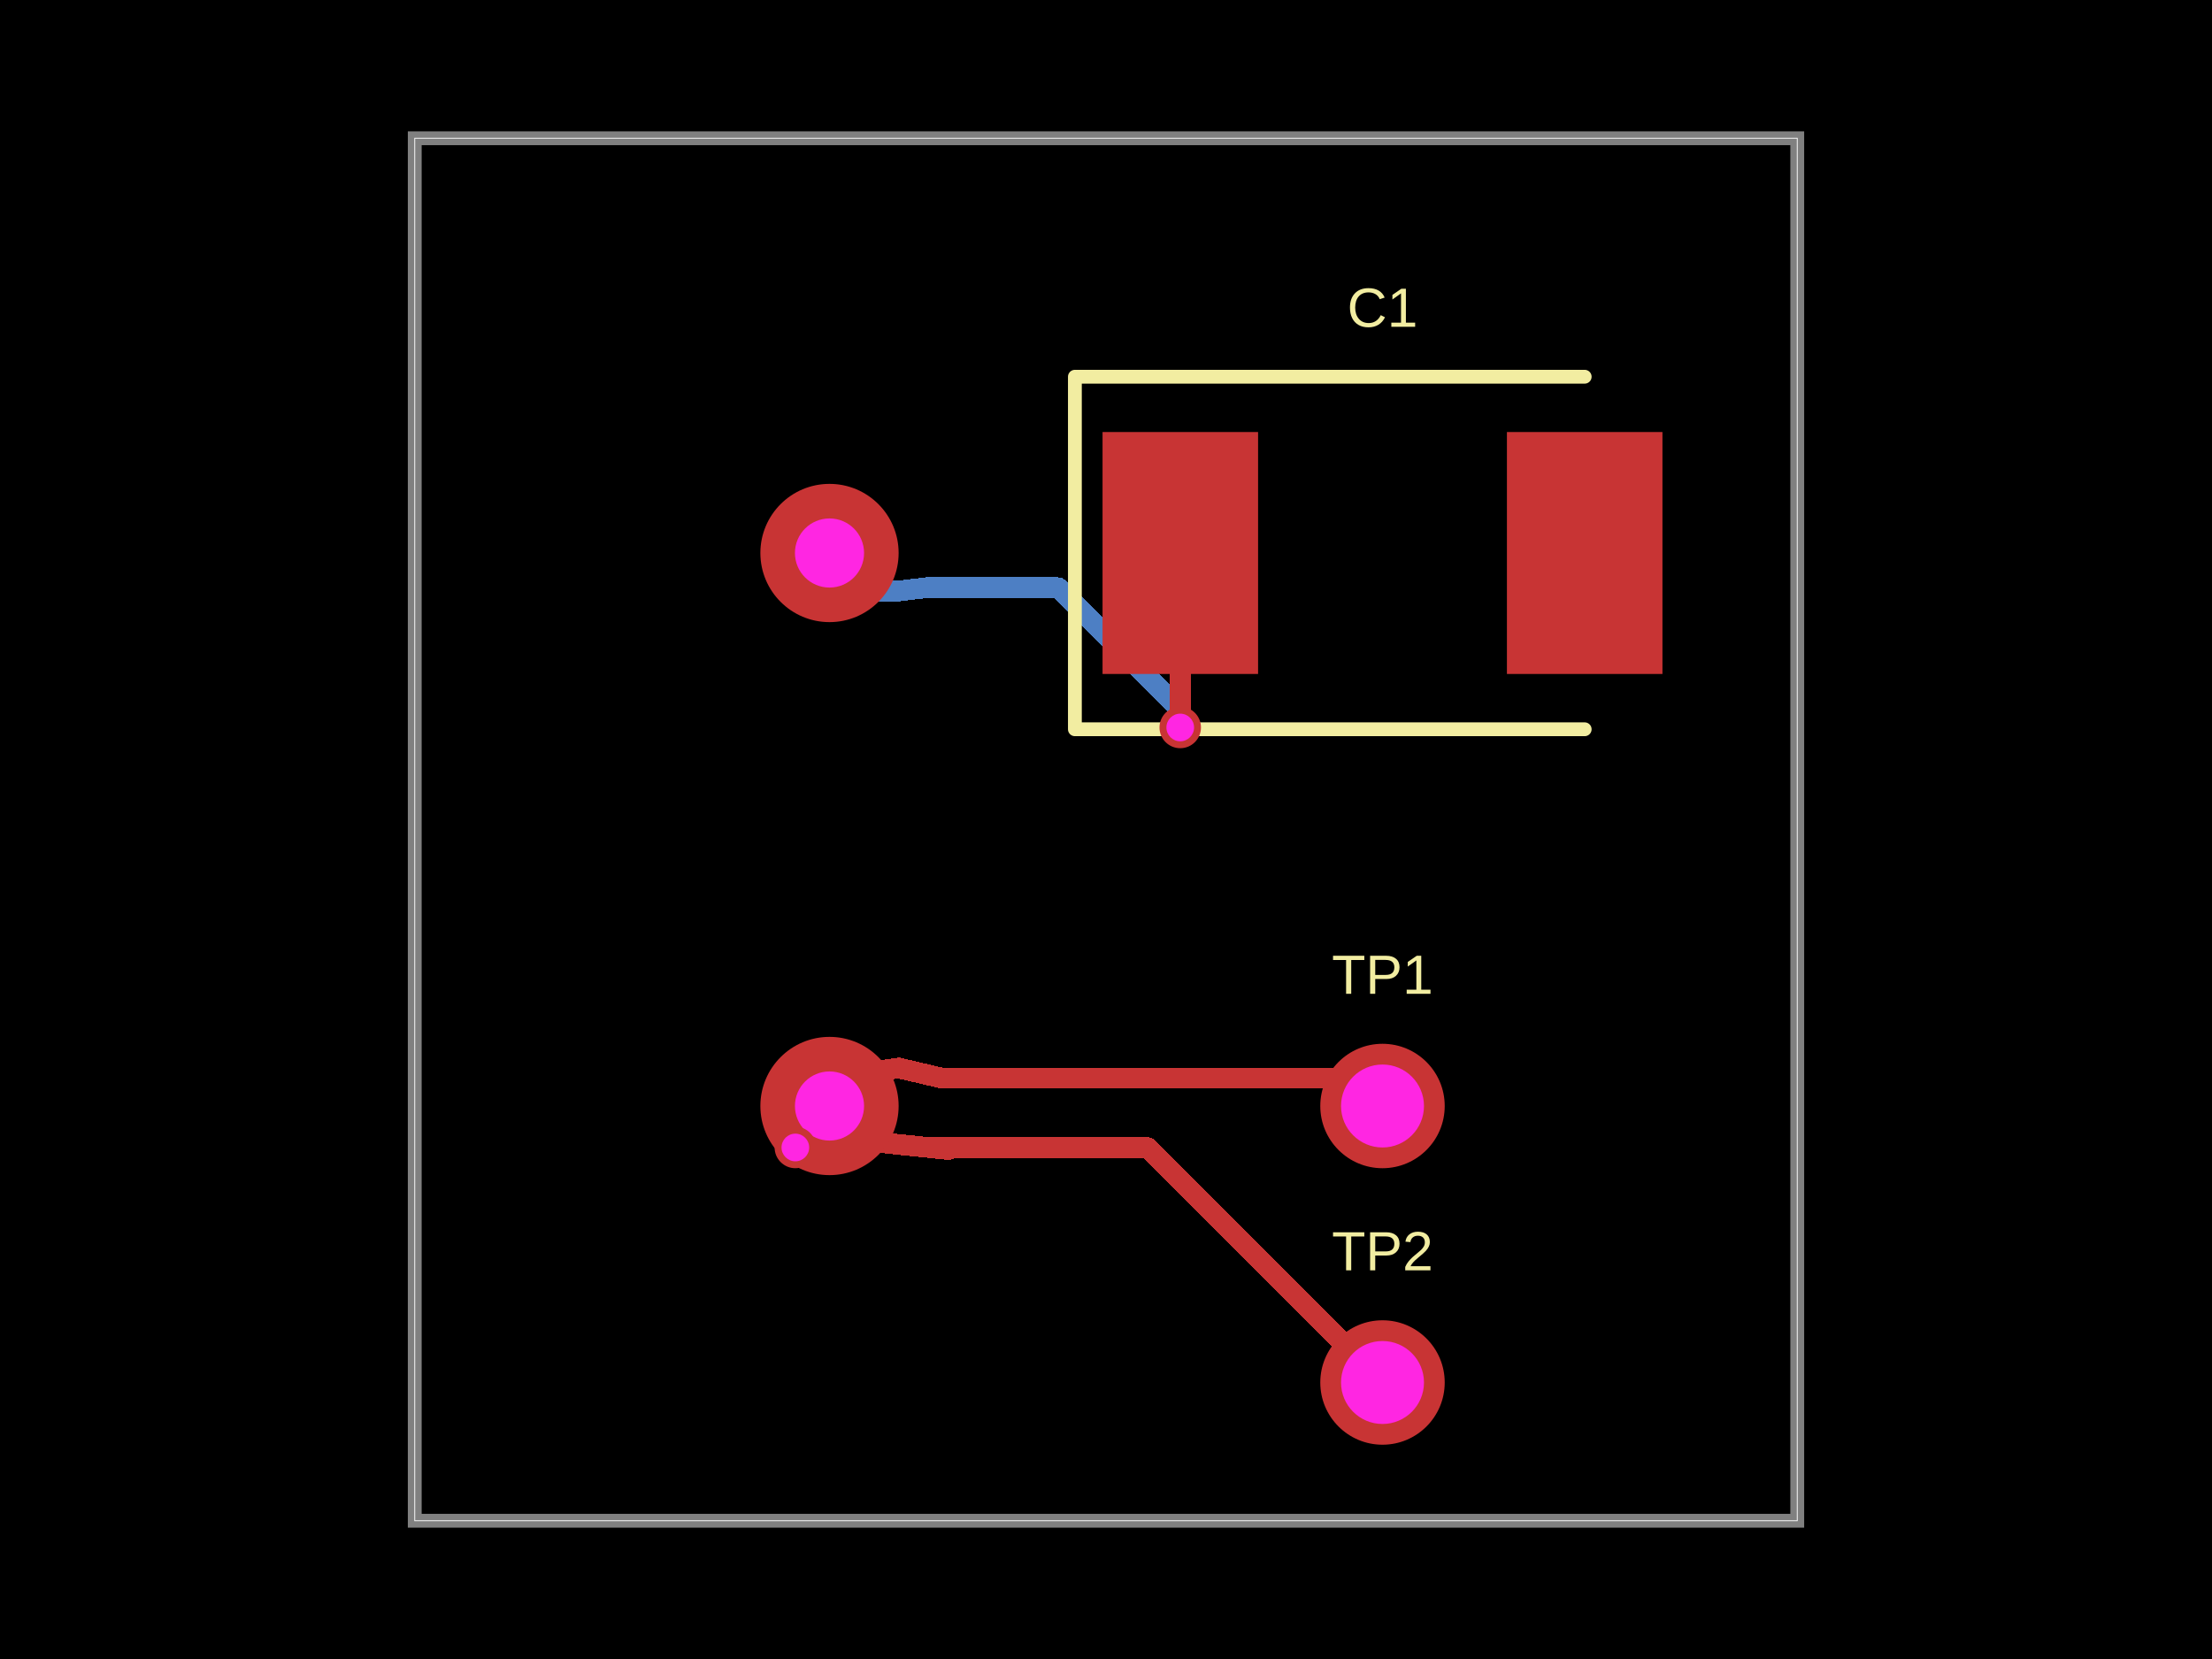
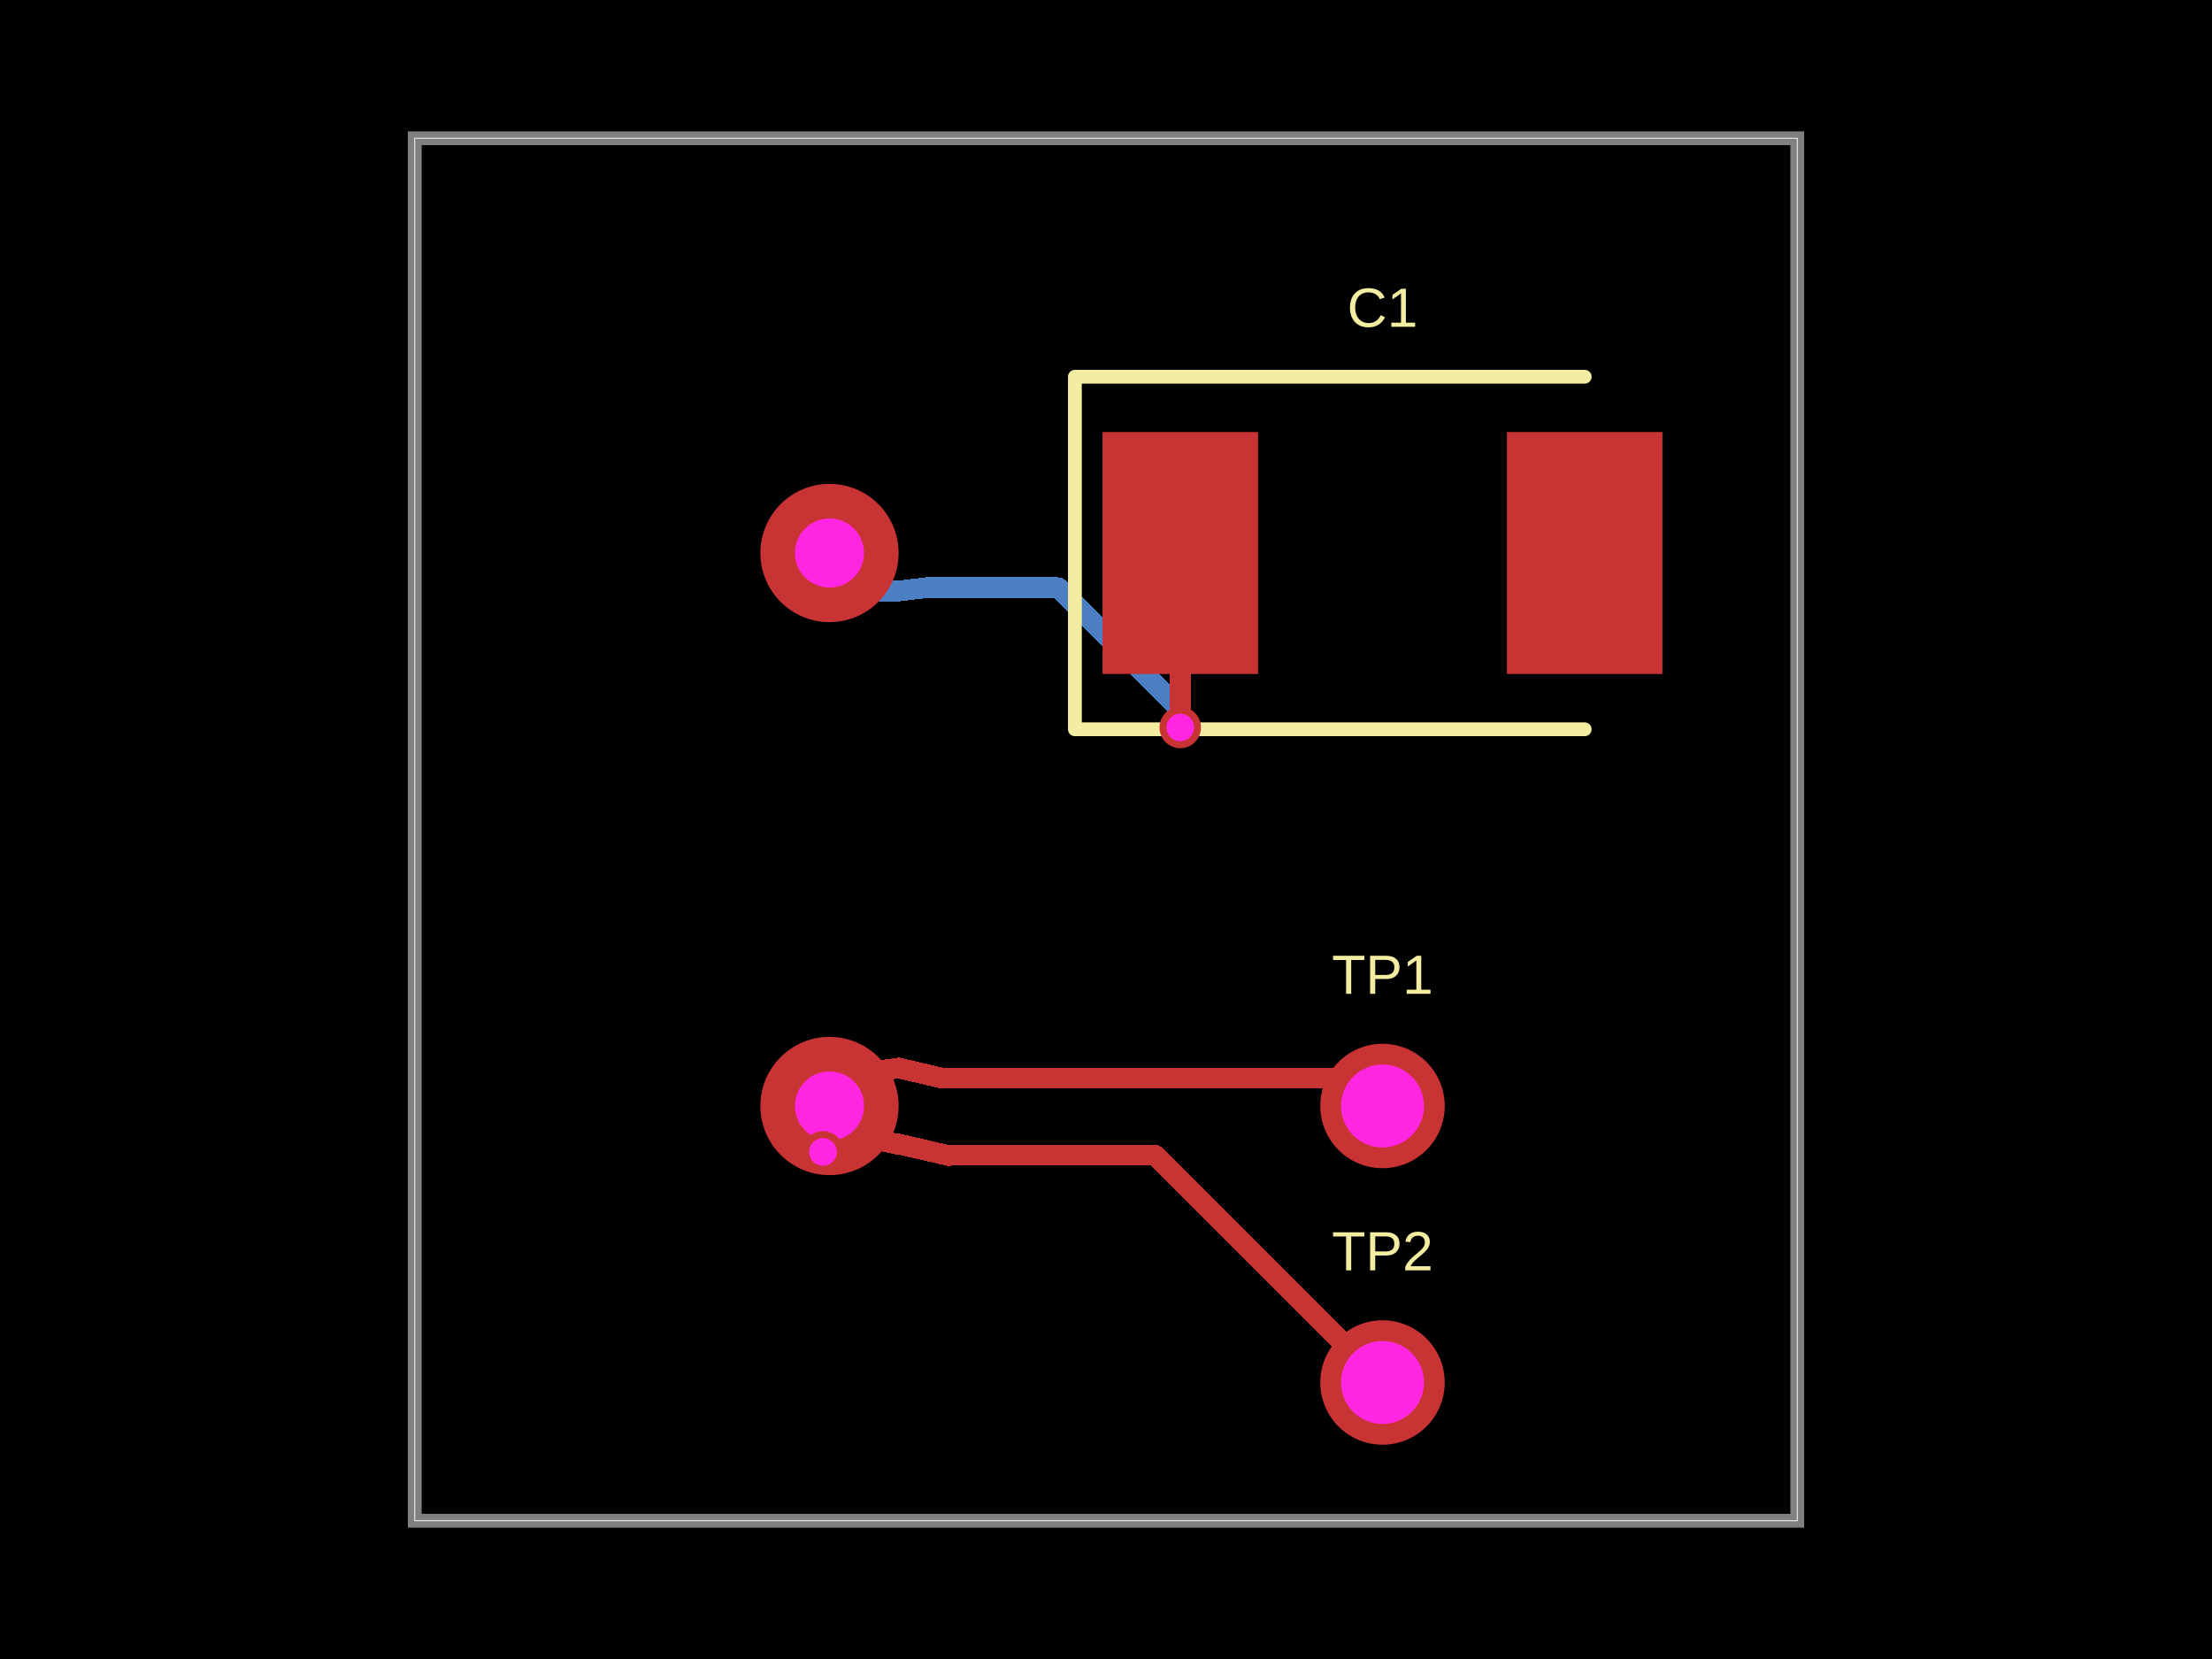
- <svg xmlns="http://www.w3.org/2000/svg" width="800" height="600" data-software-used-string="@tscircuit/core@0.0.1155">
+ <svg xmlns="http://www.w3.org/2000/svg" width="800" height="600" data-software-used-string="@tscircuit/core@0.0.1168">
  <style />
  <rect class="boundary" x="0" y="0" fill="#000" width="800" height="600" data-type="pcb_background" data-pcb-layer="global" />
  <rect class="pcb-boundary" fill="none" stroke="#fff" stroke-width="0.3" x="150" y="50" width="500" height="500" data-type="pcb_boundary" data-pcb-layer="global" />
  <path class="pcb-board" d="M 150 550 L 650 550 L 650 50 L 150 50 Z" fill="none" stroke="rgba(255, 255, 255, 0.5)" stroke-width="5" data-type="pcb_board" data-pcb-layer="board" />
  <path class="pcb-trace" stroke="rgb(77, 127, 196)" fill="none" d="M 300 200 L 315 200" stroke-width="7.5" stroke-linecap="round" stroke-linejoin="round" shape-rendering="crispEdges" data-type="pcb_trace" data-pcb-layer="bottom" />
  <path class="pcb-trace" stroke="rgb(77, 127, 196)" fill="none" d="M 315 200 L 315 213.75" stroke-width="7.5" stroke-linecap="round" stroke-linejoin="round" shape-rendering="crispEdges" data-type="pcb_trace" data-pcb-layer="bottom" />
  <path class="pcb-trace" stroke="rgb(77, 127, 196)" fill="none" d="M 315 213.75 L 325 213.75" stroke-width="7.5" stroke-linecap="round" stroke-linejoin="round" shape-rendering="crispEdges" data-type="pcb_trace" data-pcb-layer="bottom" />
  <path class="pcb-trace" stroke="rgb(77, 127, 196)" fill="none" d="M 325 213.75 L 335 212.532" stroke-width="7.5" stroke-linecap="round" stroke-linejoin="round" shape-rendering="crispEdges" data-type="pcb_trace" data-pcb-layer="bottom" />
  <path class="pcb-trace" stroke="rgb(77, 127, 196)" fill="none" d="M 335 212.532 L 335 212.55" stroke-width="7.5" stroke-linecap="round" stroke-linejoin="round" shape-rendering="crispEdges" data-type="pcb_trace" data-pcb-layer="bottom" />
  <path class="pcb-trace" stroke="rgb(77, 127, 196)" fill="none" d="M 335 212.55 L 382.668 212.55" stroke-width="7.5" stroke-linecap="round" stroke-linejoin="round" shape-rendering="crispEdges" data-type="pcb_trace" data-pcb-layer="bottom" />
  <path class="pcb-trace" stroke="rgb(77, 127, 196)" fill="none" d="M 382.668 212.55 L 426.85 256.732" stroke-width="7.5" stroke-linecap="round" stroke-linejoin="round" shape-rendering="crispEdges" data-type="pcb_trace" data-pcb-layer="bottom" />
  <path class="pcb-trace" stroke="rgb(77, 127, 196)" fill="none" d="M 426.85 256.732 L 426.85 263.1" stroke-width="7.5" stroke-linecap="round" stroke-linejoin="round" shape-rendering="crispEdges" data-type="pcb_trace" data-pcb-layer="bottom" />
  <path class="pcb-trace" stroke="rgb(77, 127, 196)" fill="none" d="M 426.85 263.1 L 426.85 263.1" stroke-width="7.5" stroke-linecap="round" stroke-linejoin="round" shape-rendering="crispEdges" data-type="pcb_trace" data-pcb-layer="bottom" />
  <path class="pcb-trace" stroke="rgb(77, 127, 196)" fill="none" d="M 426.85 263.1 L 426.85 263.1" stroke-width="7.5" stroke-linecap="round" stroke-linejoin="round" shape-rendering="crispEdges" data-type="pcb_trace" data-pcb-layer="bottom" />
-   <path class="pcb-trace" stroke="rgb(77, 127, 196)" fill="none" d="M 302.8 397.2 L 292 403" stroke-width="7.5" stroke-linecap="round" stroke-linejoin="round" shape-rendering="crispEdges" data-type="pcb_trace" data-pcb-layer="bottom" />
-   <path class="pcb-trace" stroke="rgb(77, 127, 196)" fill="none" d="M 292 403 L 289.3 409.45" stroke-width="7.5" stroke-linecap="round" stroke-linejoin="round" shape-rendering="crispEdges" data-type="pcb_trace" data-pcb-layer="bottom" />
-   <path class="pcb-trace" stroke="rgb(77, 127, 196)" fill="none" d="M 289.3 409.45 L 287.65 415" stroke-width="7.5" stroke-linecap="round" stroke-linejoin="round" shape-rendering="crispEdges" data-type="pcb_trace" data-pcb-layer="bottom" />
-   <path class="pcb-trace" stroke="rgb(77, 127, 196)" fill="none" d="M 287.65 415 L 287.65 415" stroke-width="7.5" stroke-linecap="round" stroke-linejoin="round" shape-rendering="crispEdges" data-type="pcb_trace" data-pcb-layer="bottom" />
+   <path class="pcb-trace" stroke="rgb(77, 127, 196)" fill="none" d="M 302.8 397.2 L 299.3 409.45" stroke-width="7.5" stroke-linecap="round" stroke-linejoin="round" shape-rendering="crispEdges" data-type="pcb_trace" data-pcb-layer="bottom" />
+   <path class="pcb-trace" stroke="rgb(77, 127, 196)" fill="none" d="M 299.3 409.45 L 297.65 416.6" stroke-width="7.5" stroke-linecap="round" stroke-linejoin="round" shape-rendering="crispEdges" data-type="pcb_trace" data-pcb-layer="bottom" />
+   <path class="pcb-trace" stroke="rgb(77, 127, 196)" fill="none" d="M 297.65 416.6 L 297.65 416.6" stroke-width="7.5" stroke-linecap="round" stroke-linejoin="round" shape-rendering="crispEdges" data-type="pcb_trace" data-pcb-layer="bottom" />
  <rect class="pcb-pad" fill="rgb(200, 52, 52)" x="398.75" y="156.25" width="56.25" height="87.5" data-type="pcb_smtpad" data-pcb-layer="top" />
  <rect class="pcb-pad" fill="rgb(200, 52, 52)" x="545" y="156.25" width="56.25" height="87.5" data-type="pcb_smtpad" data-pcb-layer="top" />
  <path class="pcb-trace" stroke="rgb(200, 52, 52)" fill="none" d="M 426.85 263.1 L 426.85 263.1" stroke-width="7.5" stroke-linecap="round" stroke-linejoin="round" shape-rendering="crispEdges" data-type="pcb_trace" data-pcb-layer="top" />
  <path class="pcb-trace" stroke="rgb(200, 52, 52)" fill="none" d="M 426.85 263.1 L 426.85 200.05" stroke-width="7.5" stroke-linecap="round" stroke-linejoin="round" shape-rendering="crispEdges" data-type="pcb_trace" data-pcb-layer="top" />
  <path class="pcb-trace" stroke="rgb(200, 52, 52)" fill="none" d="M 426.85 200.05 L 426.9 200" stroke-width="7.5" stroke-linecap="round" stroke-linejoin="round" shape-rendering="crispEdges" data-type="pcb_trace" data-pcb-layer="top" />
-   <path class="pcb-trace" stroke="rgb(200, 52, 52)" fill="none" d="M 287.65 415 L 287.65 415" stroke-width="7.5" stroke-linecap="round" stroke-linejoin="round" shape-rendering="crispEdges" data-type="pcb_trace" data-pcb-layer="top" />
-   <path class="pcb-trace" stroke="rgb(200, 52, 52)" fill="none" d="M 287.65 415 L 298.7 410.4" stroke-width="7.5" stroke-linecap="round" stroke-linejoin="round" shape-rendering="crispEdges" data-type="pcb_trace" data-pcb-layer="top" />
-   <path class="pcb-trace" stroke="rgb(200, 52, 52)" fill="none" d="M 298.7 410.4 L 309.2 412.1" stroke-width="7.5" stroke-linecap="round" stroke-linejoin="round" shape-rendering="crispEdges" data-type="pcb_trace" data-pcb-layer="top" />
-   <path class="pcb-trace" stroke="rgb(200, 52, 52)" fill="none" d="M 309.2 412.1 L 325 413.9" stroke-width="7.5" stroke-linecap="round" stroke-linejoin="round" shape-rendering="crispEdges" data-type="pcb_trace" data-pcb-layer="top" />
-   <path class="pcb-trace" stroke="rgb(200, 52, 52)" fill="none" d="M 325 413.9 L 343.05 415.75" stroke-width="7.5" stroke-linecap="round" stroke-linejoin="round" shape-rendering="crispEdges" data-type="pcb_trace" data-pcb-layer="top" />
-   <path class="pcb-trace" stroke="rgb(200, 52, 52)" fill="none" d="M 343.05 415.75 L 336.335 415.062" stroke-width="7.5" stroke-linecap="round" stroke-linejoin="round" shape-rendering="crispEdges" data-type="pcb_trace" data-pcb-layer="top" />
-   <path class="pcb-trace" stroke="rgb(200, 52, 52)" fill="none" d="M 336.335 415.062 L 415.062 415.062" stroke-width="7.5" stroke-linecap="round" stroke-linejoin="round" shape-rendering="crispEdges" data-type="pcb_trace" data-pcb-layer="top" />
-   <path class="pcb-trace" stroke="rgb(200, 52, 52)" fill="none" d="M 415.062 415.062 L 500 500" stroke-width="7.5" stroke-linecap="round" stroke-linejoin="round" shape-rendering="crispEdges" data-type="pcb_trace" data-pcb-layer="top" />
+   <path class="pcb-trace" stroke="rgb(200, 52, 52)" fill="none" d="M 297.65 416.6 L 297.65 416.6" stroke-width="7.5" stroke-linecap="round" stroke-linejoin="round" shape-rendering="crispEdges" data-type="pcb_trace" data-pcb-layer="top" />
+   <path class="pcb-trace" stroke="rgb(200, 52, 52)" fill="none" d="M 297.65 416.6 L 308.7 410.4" stroke-width="7.5" stroke-linecap="round" stroke-linejoin="round" shape-rendering="crispEdges" data-type="pcb_trace" data-pcb-layer="top" />
+   <path class="pcb-trace" stroke="rgb(200, 52, 52)" fill="none" d="M 308.7 410.4 L 325 413.9" stroke-width="7.5" stroke-linecap="round" stroke-linejoin="round" shape-rendering="crispEdges" data-type="pcb_trace" data-pcb-layer="top" />
+   <path class="pcb-trace" stroke="rgb(200, 52, 52)" fill="none" d="M 325 413.9 L 325 413.75" stroke-width="7.5" stroke-linecap="round" stroke-linejoin="round" shape-rendering="crispEdges" data-type="pcb_trace" data-pcb-layer="top" />
+   <path class="pcb-trace" stroke="rgb(200, 52, 52)" fill="none" d="M 325 413.75 L 343.21 417.942" stroke-width="7.5" stroke-linecap="round" stroke-linejoin="round" shape-rendering="crispEdges" data-type="pcb_trace" data-pcb-layer="top" />
+   <path class="pcb-trace" stroke="rgb(200, 52, 52)" fill="none" d="M 343.21 417.942 L 343.202 417.841" stroke-width="7.5" stroke-linecap="round" stroke-linejoin="round" shape-rendering="crispEdges" data-type="pcb_trace" data-pcb-layer="top" />
+   <path class="pcb-trace" stroke="rgb(200, 52, 52)" fill="none" d="M 343.202 417.841 L 417.841 417.841" stroke-width="7.5" stroke-linecap="round" stroke-linejoin="round" shape-rendering="crispEdges" data-type="pcb_trace" data-pcb-layer="top" />
+   <path class="pcb-trace" stroke="rgb(200, 52, 52)" fill="none" d="M 417.841 417.841 L 500 500" stroke-width="7.5" stroke-linecap="round" stroke-linejoin="round" shape-rendering="crispEdges" data-type="pcb_trace" data-pcb-layer="top" />
  <path class="pcb-trace" stroke="rgb(200, 52, 52)" fill="none" d="M 302.8 397.2 L 313.6 393.7" stroke-width="7.5" stroke-linecap="round" stroke-linejoin="round" shape-rendering="crispEdges" data-type="pcb_trace" data-pcb-layer="top" />
  <path class="pcb-trace" stroke="rgb(200, 52, 52)" fill="none" d="M 313.6 393.7 L 309.7 388.45" stroke-width="7.5" stroke-linecap="round" stroke-linejoin="round" shape-rendering="crispEdges" data-type="pcb_trace" data-pcb-layer="top" />
  <path class="pcb-trace" stroke="rgb(200, 52, 52)" fill="none" d="M 309.7 388.45 L 325 386.25" stroke-width="7.5" stroke-linecap="round" stroke-linejoin="round" shape-rendering="crispEdges" data-type="pcb_trace" data-pcb-layer="top" />
  <path class="pcb-trace" stroke="rgb(200, 52, 52)" fill="none" d="M 325 386.25 L 340.794 389.95" stroke-width="7.5" stroke-linecap="round" stroke-linejoin="round" shape-rendering="crispEdges" data-type="pcb_trace" data-pcb-layer="top" />
  <path class="pcb-trace" stroke="rgb(200, 52, 52)" fill="none" d="M 340.794 389.95 L 341.106 389.95" stroke-width="7.5" stroke-linecap="round" stroke-linejoin="round" shape-rendering="crispEdges" data-type="pcb_trace" data-pcb-layer="top" />
  <path class="pcb-trace" stroke="rgb(200, 52, 52)" fill="none" d="M 341.106 389.95 L 489.95 389.95" stroke-width="7.5" stroke-linecap="round" stroke-linejoin="round" shape-rendering="crispEdges" data-type="pcb_trace" data-pcb-layer="top" />
  <path class="pcb-trace" stroke="rgb(200, 52, 52)" fill="none" d="M 489.95 389.95 L 500 400" stroke-width="7.5" stroke-linecap="round" stroke-linejoin="round" shape-rendering="crispEdges" data-type="pcb_trace" data-pcb-layer="top" />
  <path class="pcb-silkscreen pcb-silkscreen-top" d="M 573.125 136.25 L 388.75 136.25 L 388.75 263.75 L 573.125 263.75" fill="none" stroke="#f2eda1" stroke-width="5" stroke-linecap="round" stroke-linejoin="round" data-pcb-component-id="pcb_component_1" data-pcb-silkscreen-path-id="pcb_silkscreen_path_0" data-type="pcb_silkscreen_path" data-pcb-layer="top" />
  <text x="0" y="0" dx="0" dy="0" fill="#f2eda1" font-family="Arial, sans-serif" font-size="20" text-anchor="middle" dominant-baseline="central" transform="matrix(1,0,0,1,500,111.25)" class="pcb-silkscreen-text pcb-silkscreen-top" data-pcb-silkscreen-text-id="pcb_component_1" stroke="none" data-type="pcb_silkscreen_text" data-pcb-layer="top">C1</text>
  <text x="0" y="0" dx="0" dy="0" fill="#f2eda1" font-family="Arial, sans-serif" font-size="20" text-anchor="middle" dominant-baseline="central" transform="matrix(1,0,0,1,500,352.5)" class="pcb-silkscreen-text pcb-silkscreen-top" data-pcb-silkscreen-text-id="pcb_component_3" stroke="none" data-type="pcb_silkscreen_text" data-pcb-layer="top">TP1</text>
  <text x="0" y="0" dx="0" dy="0" fill="#f2eda1" font-family="Arial, sans-serif" font-size="20" text-anchor="middle" dominant-baseline="central" transform="matrix(1,0,0,1,500,452.5)" class="pcb-silkscreen-text pcb-silkscreen-top" data-pcb-silkscreen-text-id="pcb_component_4" stroke="none" data-type="pcb_silkscreen_text" data-pcb-layer="top">TP2</text>
  <g data-type="pcb_plated_hole" data-pcb-layer="through">
    <circle class="pcb-hole-outer" fill="rgb(200, 52, 52)" cx="500" cy="400" r="22.5" data-type="pcb_plated_hole" data-pcb-layer="top" />
    <circle class="pcb-hole-inner" fill="#FF26E2" cx="500" cy="400" r="15" data-type="pcb_plated_hole_drill" data-pcb-layer="drill" />
  </g>
  <g data-type="pcb_plated_hole" data-pcb-layer="through">
    <circle class="pcb-hole-outer" fill="rgb(200, 52, 52)" cx="500" cy="500" r="22.5" data-type="pcb_plated_hole" data-pcb-layer="top" />
    <circle class="pcb-hole-inner" fill="#FF26E2" cx="500" cy="500" r="15" data-type="pcb_plated_hole_drill" data-pcb-layer="drill" />
  </g>
  <g data-type="pcb_via" data-pcb-layer="through">
    <circle class="pcb-hole-outer" fill="rgb(200, 52, 52)" cx="300" cy="200" r="25" data-type="pcb_via" data-pcb-layer="top" />
    <circle class="pcb-hole-inner" fill="#FF26E2" cx="300" cy="200" r="12.5" data-type="pcb_via" data-pcb-layer="drill" />
  </g>
  <g data-type="pcb_via" data-pcb-layer="through">
    <circle class="pcb-hole-outer" fill="rgb(200, 52, 52)" cx="300" cy="400" r="25" data-type="pcb_via" data-pcb-layer="top" />
    <circle class="pcb-hole-inner" fill="#FF26E2" cx="300" cy="400" r="12.5" data-type="pcb_via" data-pcb-layer="drill" />
  </g>
  <g data-type="pcb_via" data-pcb-layer="through">
    <circle class="pcb-hole-outer" fill="rgb(200, 52, 52)" cx="426.85" cy="263.1" r="7.5" data-type="pcb_via" data-pcb-layer="top" />
    <circle class="pcb-hole-inner" fill="#FF26E2" cx="426.85" cy="263.1" r="5" data-type="pcb_via" data-pcb-layer="drill" />
  </g>
  <g data-type="pcb_via" data-pcb-layer="through">
-     <circle class="pcb-hole-outer" fill="rgb(200, 52, 52)" cx="287.65" cy="415" r="7.5" data-type="pcb_via" data-pcb-layer="top" />
-     <circle class="pcb-hole-inner" fill="#FF26E2" cx="287.65" cy="415" r="5" data-type="pcb_via" data-pcb-layer="drill" />
+     <circle class="pcb-hole-outer" fill="rgb(200, 52, 52)" cx="297.65" cy="416.6" r="7.5" data-type="pcb_via" data-pcb-layer="top" />
+     <circle class="pcb-hole-inner" fill="#FF26E2" cx="297.65" cy="416.6" r="5" data-type="pcb_via" data-pcb-layer="drill" />
  </g>
</svg>
